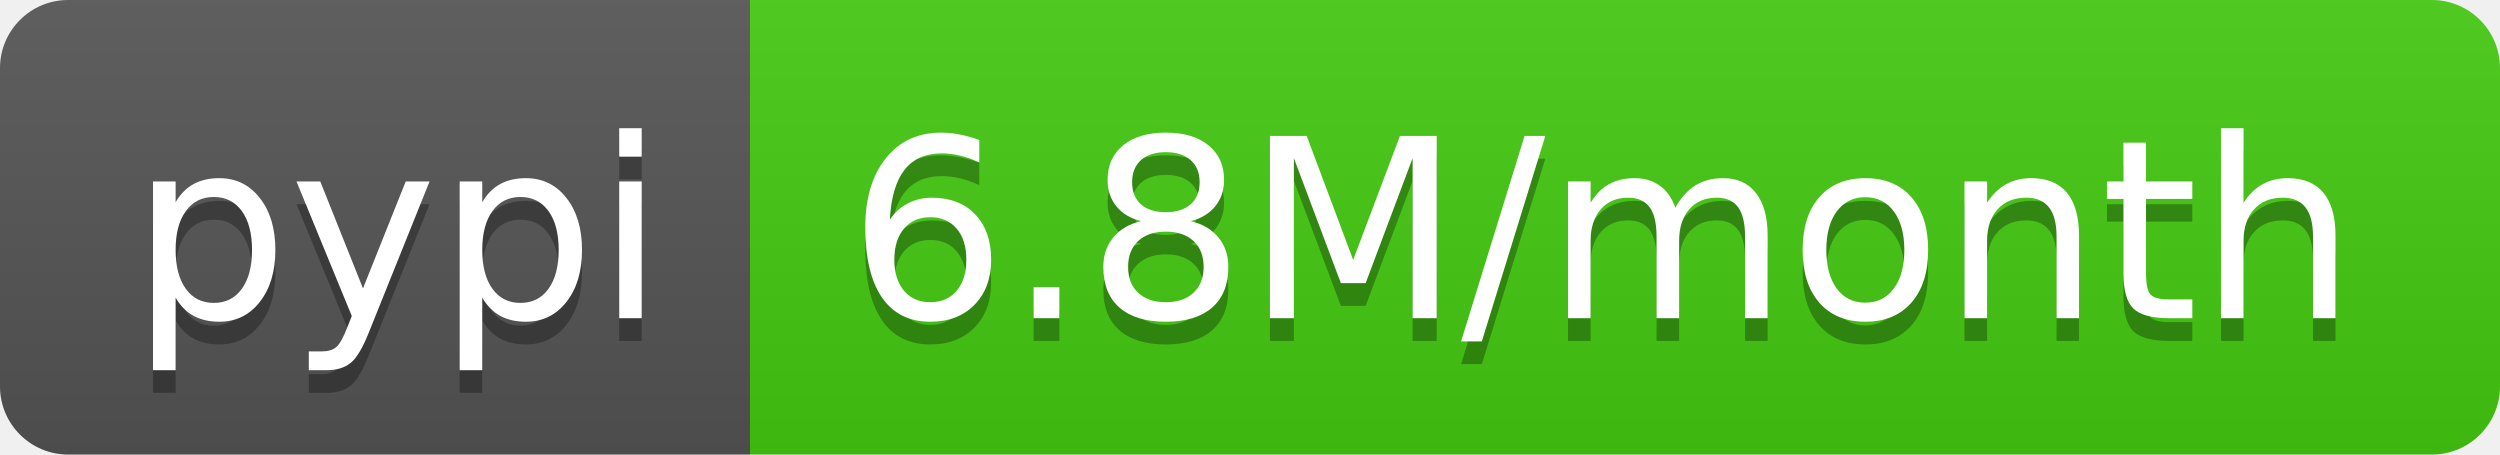
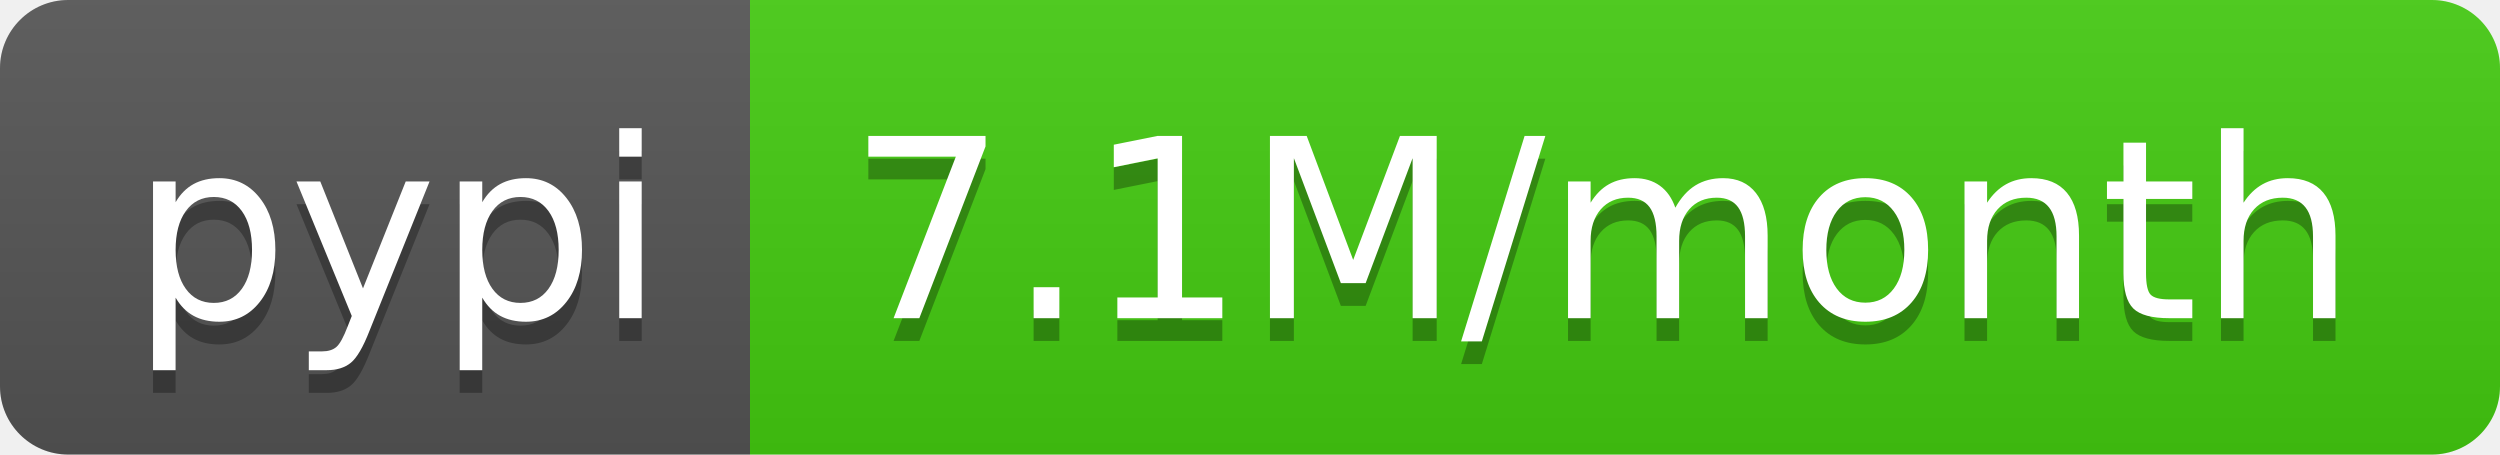
- <svg xmlns="http://www.w3.org/2000/svg" width="110" height="20" role="img" aria-label="pypi: 6.8M/month">
+ <svg xmlns="http://www.w3.org/2000/svg" width="110" height="20" role="img" aria-label="pypi: 7.1M/month">
  <linearGradient id="s" x2="0" y2="100%">
    <stop offset="0" stop-color="#bbb" stop-opacity=".1" />
    <stop offset="1" stop-opacity=".1" />
  </linearGradient>
  <clipPath id="r">
    <rect width="110" height="20" rx="3" fill="#fff" />
  </clipPath>
  <g clip-path="url(#r)">
    <rect width="33" height="20" fill="#555" />
    <rect x="33" width="77" height="20" fill="#4c1" />
    <rect width="110" height="20" fill="url(#s)" />
  </g>
  <g fill="#fff" text-anchor="middle" font-family="Verdana,Geneva,DejaVu Sans,sans-serif" text-rendering="geometricPrecision" font-size="110">
    <text aria-hidden="true" x="175" y="150" fill="#010101" fill-opacity=".3" transform="scale(.1)" textLength="230">pypi</text>
    <text x="175" y="140" transform="scale(.1)" fill="#fff" textLength="230">pypi</text>
-     <text aria-hidden="true" x="705" y="150" fill="#010101" fill-opacity=".3" transform="scale(.1)" textLength="670">6.8M/month</text>
-     <text x="705" y="140" transform="scale(.1)" fill="#fff" textLength="670">6.8M/month</text>
+     <text aria-hidden="true" x="705" y="150" fill="#010101" fill-opacity=".3" transform="scale(.1)" textLength="670">7.1M/month</text>
+     <text x="705" y="140" transform="scale(.1)" fill="#fff" textLength="670">7.1M/month</text>
  </g>
</svg>
